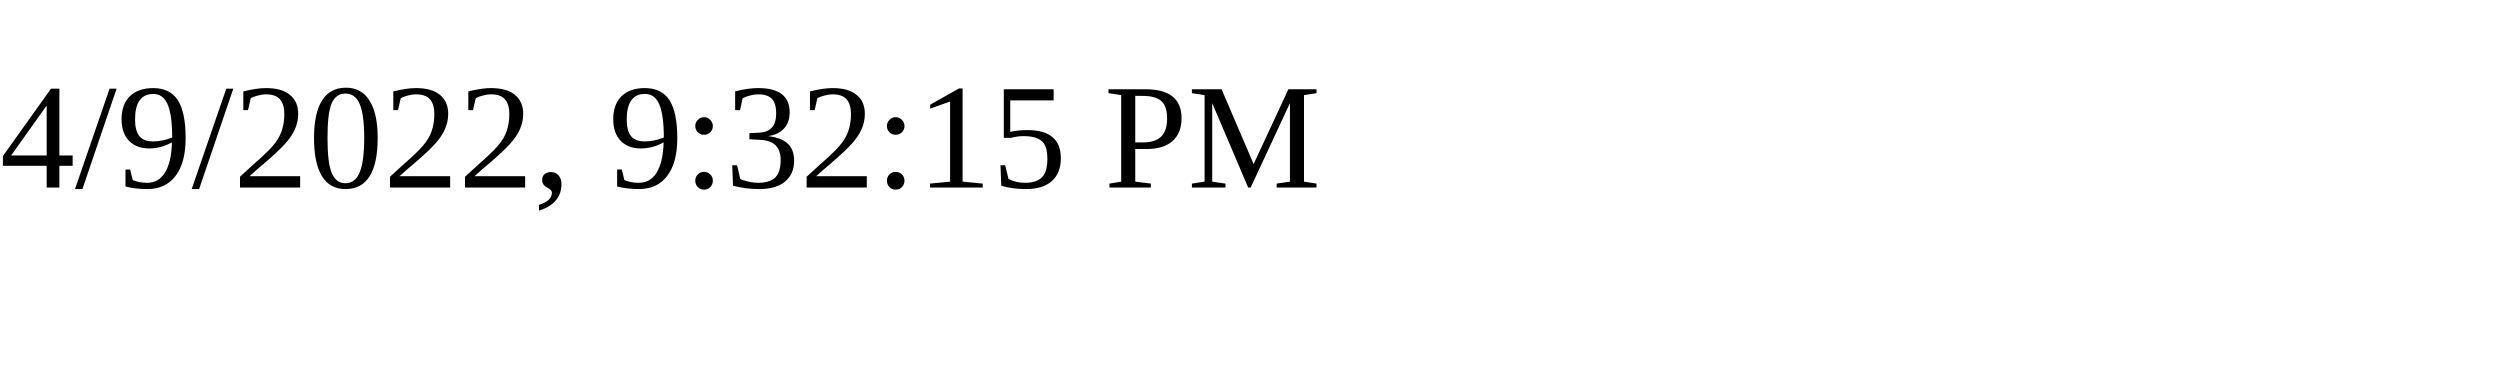
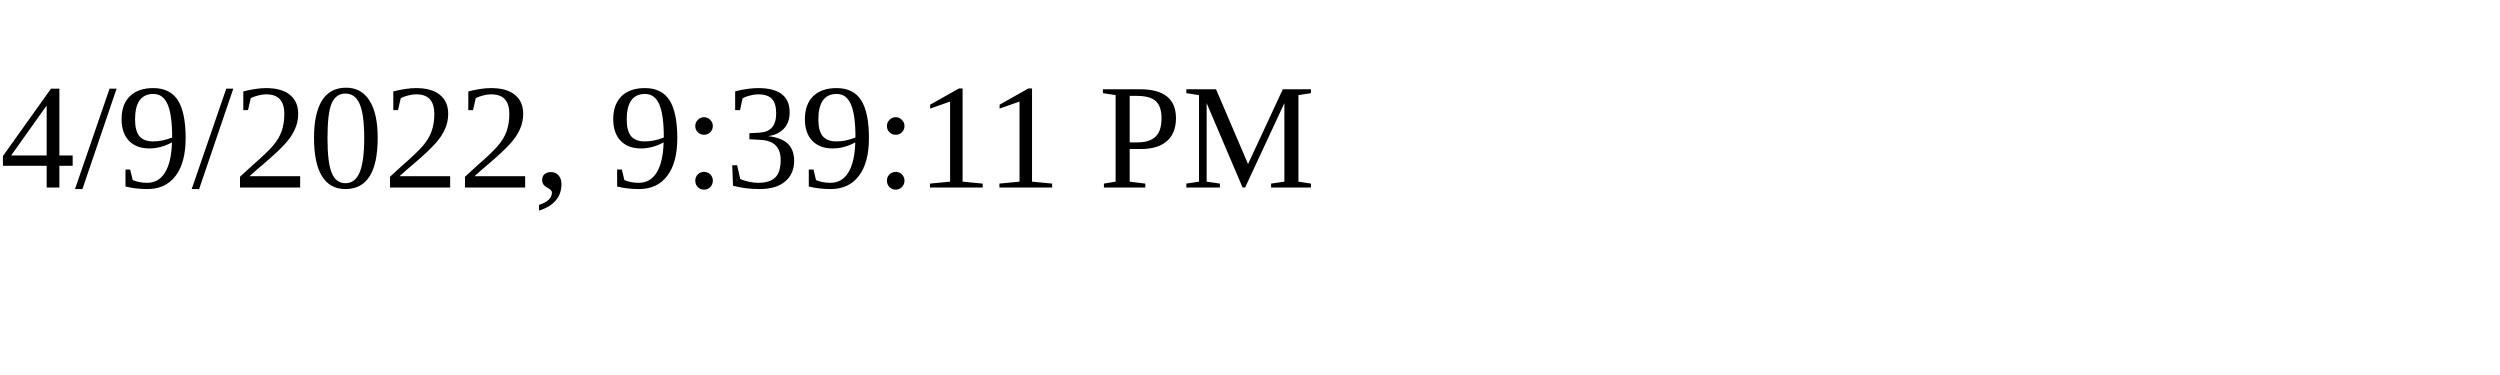
<svg xmlns="http://www.w3.org/2000/svg" height="30" width="200">
-   <text x="0" y="15">4/9/2022, 9:32:15 PM</text>
+   <text x="0" y="15">4/9/2022, 9:39:11 PM</text>
</svg>
